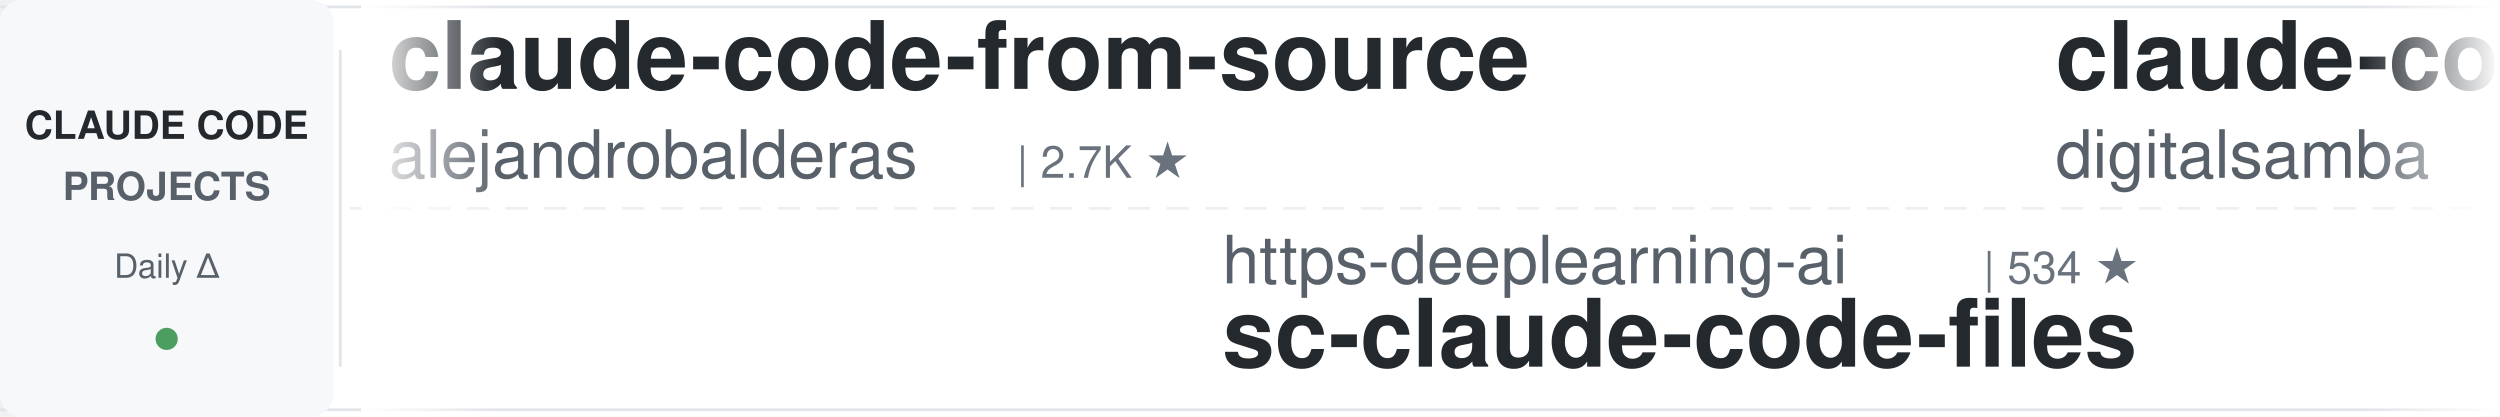
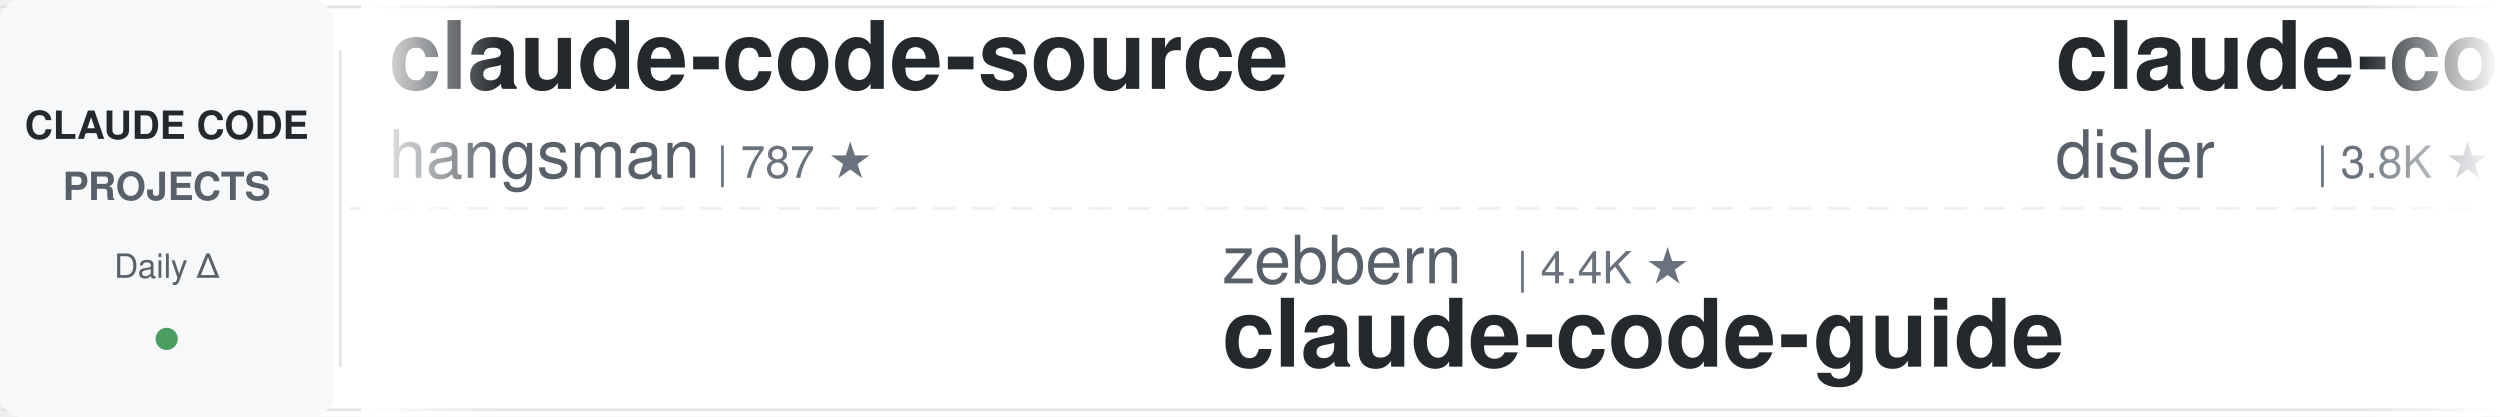
<svg xmlns="http://www.w3.org/2000/svg" width="900" height="150">
  <defs>
    <linearGradient id="leftFade" x1="0%" y1="0%" x2="100%" y2="0%">
      <stop offset="0%" style="stop-color:#ffffff;stop-opacity:1" />
      <stop offset="100%" style="stop-color:#ffffff;stop-opacity:0" />
    </linearGradient>
    <linearGradient id="rightFade" x1="0%" y1="0%" x2="100%" y2="0%">
      <stop offset="0%" style="stop-color:#ffffff;stop-opacity:0" />
      <stop offset="100%" style="stop-color:#ffffff;stop-opacity:1" />
    </linearGradient>
  </defs>
  <rect width="900" height="150" fill="#ffffff" rx="8" />
  <rect x="0" y="2" width="900" height="1" fill="#e1e4e8" />
  <rect x="0" y="147" width="900" height="1" fill="#e1e4e8" />
  <line x1="0" y1="75" x2="900" y2="75" stroke="#e1e4e8" stroke-width="1" stroke-dasharray="8 6" opacity="0.6" />
  <rect x="0" y="0" width="120" height="150" fill="#f6f8fa" rx="8" />
  <text x="60" y="50" font-family="-apple-system, BlinkMacSystemFont, 'Segoe UI', Helvetica, Arial, sans-serif" font-size="14" font-weight="600" fill="#24292e" text-anchor="middle">CLAUDE CODE</text>
  <text x="60" y="72" font-family="-apple-system, BlinkMacSystemFont, 'Segoe UI', Helvetica, Arial, sans-serif" font-size="14" font-weight="600" fill="#586069" text-anchor="middle">PROJECTS</text>
  <text x="60" y="100" font-family="-apple-system, BlinkMacSystemFont, 'Segoe UI', Helvetica, Arial, sans-serif" font-size="12" font-weight="500" fill="#586069" text-anchor="middle">Daily Δ</text>
  <circle cx="60" cy="122" r="4" fill="#22863a" opacity="0.8" />
  <rect x="122" y="18" width="1" height="114" fill="#e1e4e8" />
  <clipPath id="tickerClip">
    <rect x="130" y="0" width="770" height="150" />
  </clipPath>
  <g clip-path="url(#tickerClip)">
    <g id="tickerItems">
      <animateTransform attributeName="transform" attributeType="XML" type="translate" from="0 0" to="-3000 0" dur="54s" repeatCount="indefinite" />
      <g transform="translate(0, 0)">
-         <text x="140" y="32" font-family="-apple-system, BlinkMacSystemFont, 'Segoe UI', Helvetica, Arial, sans-serif" font-size="34" font-weight="600" fill="#24292e">claude-code-from-source</text>
-         <text x="140" y="64" font-family="-apple-system, BlinkMacSystemFont, 'Segoe UI', Helvetica, Arial, sans-serif" font-size="24" font-weight="400" fill="#586069">alejandrobalderas</text>
-         <text x="366" y="64" font-family="-apple-system, BlinkMacSystemFont, 'Segoe UI', Helvetica, Arial, sans-serif" font-size="16" font-weight="500" fill="#6a737d">| 2.7K ★</text>
+         <text x="140" y="32" font-family="-apple-system, BlinkMacSystemFont, 'Segoe UI', Helvetica, Arial, sans-serif" font-size="34" font-weight="600" fill="#24292e">claude-code-source</text>
+         <text x="140" y="64" font-family="-apple-system, BlinkMacSystemFont, 'Segoe UI', Helvetica, Arial, sans-serif" font-size="24" font-weight="400" fill="#586069">hangsman</text>
+         <text x="258" y="64" font-family="-apple-system, BlinkMacSystemFont, 'Segoe UI', Helvetica, Arial, sans-serif" font-size="16" font-weight="500" fill="#6a737d">| 787 ★</text>
      </g>
      <g transform="translate(300, 0)">
-         <text x="140" y="102" font-family="-apple-system, BlinkMacSystemFont, 'Segoe UI', Helvetica, Arial, sans-serif" font-size="24" font-weight="400" fill="#586069">https-deeplearning-ai</text>
-         <text x="414" y="102" font-family="-apple-system, BlinkMacSystemFont, 'Segoe UI', Helvetica, Arial, sans-serif" font-size="16" font-weight="500" fill="#6a737d">| 534 ★</text>
-         <text x="140" y="132" font-family="-apple-system, BlinkMacSystemFont, 'Segoe UI', Helvetica, Arial, sans-serif" font-size="34" font-weight="600" fill="#24292e">sc-claude-code-files</text>
+         <text x="140" y="102" font-family="-apple-system, BlinkMacSystemFont, 'Segoe UI', Helvetica, Arial, sans-serif" font-size="24" font-weight="400" fill="#586069">zebbern</text>
+         <text x="246" y="102" font-family="-apple-system, BlinkMacSystemFont, 'Segoe UI', Helvetica, Arial, sans-serif" font-size="16" font-weight="500" fill="#6a737d">| 4.4K ★</text>
+         <text x="140" y="132" font-family="-apple-system, BlinkMacSystemFont, 'Segoe UI', Helvetica, Arial, sans-serif" font-size="34" font-weight="600" fill="#24292e">claude-code-guide</text>
      </g>
      <g transform="translate(600, 0)">
-         <text x="140" y="32" font-family="-apple-system, BlinkMacSystemFont, 'Segoe UI', Helvetica, Arial, sans-serif" font-size="34" font-weight="600" fill="#24292e">claude-code-video-toolki...</text>
-         <text x="140" y="64" font-family="-apple-system, BlinkMacSystemFont, 'Segoe UI', Helvetica, Arial, sans-serif" font-size="24" font-weight="400" fill="#586069">digitalsamba</text>
-         <text x="306" y="64" font-family="-apple-system, BlinkMacSystemFont, 'Segoe UI', Helvetica, Arial, sans-serif" font-size="16" font-weight="500" fill="#6a737d">| 1.8K ★</text>
+         <text x="140" y="32" font-family="-apple-system, BlinkMacSystemFont, 'Segoe UI', Helvetica, Arial, sans-serif" font-size="34" font-weight="600" fill="#24292e">claude-code-hooks-master...</text>
+         <text x="140" y="64" font-family="-apple-system, BlinkMacSystemFont, 'Segoe UI', Helvetica, Arial, sans-serif" font-size="24" font-weight="400" fill="#586069">disler</text>
+         <text x="234" y="64" font-family="-apple-system, BlinkMacSystemFont, 'Segoe UI', Helvetica, Arial, sans-serif" font-size="16" font-weight="500" fill="#6a737d">| 3.8K ★</text>
      </g>
      <g transform="translate(900, 0)">
-         <text x="140" y="102" font-family="-apple-system, BlinkMacSystemFont, 'Segoe UI', Helvetica, Arial, sans-serif" font-size="24" font-weight="400" fill="#586069">anthropics</text>
-         <text x="282" y="102" font-family="-apple-system, BlinkMacSystemFont, 'Segoe UI', Helvetica, Arial, sans-serif" font-size="16" font-weight="500" fill="#6a737d">| 162.2K ★</text>
-         <text x="140" y="132" font-family="-apple-system, BlinkMacSystemFont, 'Segoe UI', Helvetica, Arial, sans-serif" font-size="34" font-weight="600" fill="#24292e">skills</text>
+         <text x="140" y="102" font-family="-apple-system, BlinkMacSystemFont, 'Segoe UI', Helvetica, Arial, sans-serif" font-size="24" font-weight="400" fill="#586069">fuergaosi233</text>
+         <text x="306" y="102" font-family="-apple-system, BlinkMacSystemFont, 'Segoe UI', Helvetica, Arial, sans-serif" font-size="16" font-weight="500" fill="#6a737d">| 2.7K ★</text>
+         <text x="140" y="132" font-family="-apple-system, BlinkMacSystemFont, 'Segoe UI', Helvetica, Arial, sans-serif" font-size="34" font-weight="600" fill="#24292e">claude-code-proxy</text>
      </g>
      <g transform="translate(1200, 0)">
-         <text x="140" y="32" font-family="-apple-system, BlinkMacSystemFont, 'Segoe UI', Helvetica, Arial, sans-serif" font-size="34" font-weight="600" fill="#24292e">Claude-Code-Source-Study</text>
-         <text x="140" y="64" font-family="-apple-system, BlinkMacSystemFont, 'Segoe UI', Helvetica, Arial, sans-serif" font-size="24" font-weight="400" fill="#586069">luyao618</text>
-         <text x="258" y="64" font-family="-apple-system, BlinkMacSystemFont, 'Segoe UI', Helvetica, Arial, sans-serif" font-size="16" font-weight="500" fill="#6a737d">| 1.6K ★</text>
+         <text x="140" y="32" font-family="-apple-system, BlinkMacSystemFont, 'Segoe UI', Helvetica, Arial, sans-serif" font-size="34" font-weight="600" fill="#24292e">claude-code-system-promp...</text>
+         <text x="140" y="64" font-family="-apple-system, BlinkMacSystemFont, 'Segoe UI', Helvetica, Arial, sans-serif" font-size="24" font-weight="400" fill="#586069">Piebald-AI</text>
+         <text x="282" y="64" font-family="-apple-system, BlinkMacSystemFont, 'Segoe UI', Helvetica, Arial, sans-serif" font-size="16" font-weight="500" fill="#6a737d">| 11.9K ★</text>
      </g>
      <g transform="translate(1500, 0)">
-         <text x="140" y="102" font-family="-apple-system, BlinkMacSystemFont, 'Segoe UI', Helvetica, Arial, sans-serif" font-size="24" font-weight="400" fill="#586069">AICoderTudou</text>
-         <text x="306" y="102" font-family="-apple-system, BlinkMacSystemFont, 'Segoe UI', Helvetica, Arial, sans-serif" font-size="16" font-weight="500" fill="#6a737d">| 498 ★</text>
-         <text x="140" y="132" font-family="-apple-system, BlinkMacSystemFont, 'Segoe UI', Helvetica, Arial, sans-serif" font-size="34" font-weight="600" fill="#24292e">claude-code-tudou</text>
+         <text x="140" y="102" font-family="-apple-system, BlinkMacSystemFont, 'Segoe UI', Helvetica, Arial, sans-serif" font-size="24" font-weight="400" fill="#586069">daymade</text>
+         <text x="246" y="102" font-family="-apple-system, BlinkMacSystemFont, 'Segoe UI', Helvetica, Arial, sans-serif" font-size="16" font-weight="500" fill="#6a737d">| 1.3K ★</text>
+         <text x="140" y="132" font-family="-apple-system, BlinkMacSystemFont, 'Segoe UI', Helvetica, Arial, sans-serif" font-size="34" font-weight="600" fill="#24292e">claude-code-skills</text>
      </g>
      <g transform="translate(1800, 0)">
-         <text x="140" y="32" font-family="-apple-system, BlinkMacSystemFont, 'Segoe UI', Helvetica, Arial, sans-serif" font-size="34" font-weight="600" fill="#24292e">claude-code-local</text>
-         <text x="140" y="64" font-family="-apple-system, BlinkMacSystemFont, 'Segoe UI', Helvetica, Arial, sans-serif" font-size="24" font-weight="400" fill="#586069">nicedreamzapp</text>
-         <text x="318" y="64" font-family="-apple-system, BlinkMacSystemFont, 'Segoe UI', Helvetica, Arial, sans-serif" font-size="16" font-weight="500" fill="#6a737d">| 3.0K ★</text>
+         <text x="140" y="32" font-family="-apple-system, BlinkMacSystemFont, 'Segoe UI', Helvetica, Arial, sans-serif" font-size="34" font-weight="600" fill="#24292e">claude-code-guide</text>
+         <text x="140" y="64" font-family="-apple-system, BlinkMacSystemFont, 'Segoe UI', Helvetica, Arial, sans-serif" font-size="24" font-weight="400" fill="#586069">Cranot</text>
+         <text x="234" y="64" font-family="-apple-system, BlinkMacSystemFont, 'Segoe UI', Helvetica, Arial, sans-serif" font-size="16" font-weight="500" fill="#6a737d">| 2.8K ★</text>
      </g>
      <g transform="translate(2100, 0)">
-         <text x="140" y="102" font-family="-apple-system, BlinkMacSystemFont, 'Segoe UI', Helvetica, Arial, sans-serif" font-size="24" font-weight="400" fill="#586069">affaan-m</text>
-         <text x="258" y="102" font-family="-apple-system, BlinkMacSystemFont, 'Segoe UI', Helvetica, Arial, sans-serif" font-size="16" font-weight="500" fill="#6a737d">| 230.7K ★</text>
-         <text x="140" y="132" font-family="-apple-system, BlinkMacSystemFont, 'Segoe UI', Helvetica, Arial, sans-serif" font-size="34" font-weight="600" fill="#24292e">ECC</text>
+         <text x="140" y="102" font-family="-apple-system, BlinkMacSystemFont, 'Segoe UI', Helvetica, Arial, sans-serif" font-size="24" font-weight="400" fill="#586069">LING71671</text>
+         <text x="270" y="102" font-family="-apple-system, BlinkMacSystemFont, 'Segoe UI', Helvetica, Arial, sans-serif" font-size="16" font-weight="500" fill="#6a737d">| 919 ★</text>
+         <text x="140" y="132" font-family="-apple-system, BlinkMacSystemFont, 'Segoe UI', Helvetica, Arial, sans-serif" font-size="34" font-weight="600" fill="#24292e">Open-ClaudeCode</text>
      </g>
      <g transform="translate(2400, 0)">
-         <text x="140" y="32" font-family="-apple-system, BlinkMacSystemFont, 'Segoe UI', Helvetica, Arial, sans-serif" font-size="34" font-weight="600" fill="#24292e">claude_code_src</text>
-         <text x="140" y="64" font-family="-apple-system, BlinkMacSystemFont, 'Segoe UI', Helvetica, Arial, sans-serif" font-size="24" font-weight="400" fill="#586069">ponponon</text>
-         <text x="258" y="64" font-family="-apple-system, BlinkMacSystemFont, 'Segoe UI', Helvetica, Arial, sans-serif" font-size="16" font-weight="500" fill="#6a737d">| 2.3K ★</text>
+         <text x="140" y="32" font-family="-apple-system, BlinkMacSystemFont, 'Segoe UI', Helvetica, Arial, sans-serif" font-size="34" font-weight="600" fill="#24292e">ClaudeCodeAgents</text>
+         <text x="140" y="64" font-family="-apple-system, BlinkMacSystemFont, 'Segoe UI', Helvetica, Arial, sans-serif" font-size="24" font-weight="400" fill="#586069">darcyegb</text>
+         <text x="258" y="64" font-family="-apple-system, BlinkMacSystemFont, 'Segoe UI', Helvetica, Arial, sans-serif" font-size="16" font-weight="500" fill="#6a737d">| 748 ★</text>
      </g>
      <g transform="translate(2700, 0)">
-         <text x="140" y="102" font-family="-apple-system, BlinkMacSystemFont, 'Segoe UI', Helvetica, Arial, sans-serif" font-size="24" font-weight="400" fill="#586069">multica-ai</text>
-         <text x="282" y="102" font-family="-apple-system, BlinkMacSystemFont, 'Segoe UI', Helvetica, Arial, sans-serif" font-size="16" font-weight="500" fill="#6a737d">| 193.7K ★</text>
-         <text x="140" y="132" font-family="-apple-system, BlinkMacSystemFont, 'Segoe UI', Helvetica, Arial, sans-serif" font-size="34" font-weight="600" fill="#24292e">andrej-karpathy-skills</text>
+         <text x="140" y="102" font-family="-apple-system, BlinkMacSystemFont, 'Segoe UI', Helvetica, Arial, sans-serif" font-size="24" font-weight="400" fill="#586069">digitalsamba</text>
+         <text x="306" y="102" font-family="-apple-system, BlinkMacSystemFont, 'Segoe UI', Helvetica, Arial, sans-serif" font-size="16" font-weight="500" fill="#6a737d">| 1.8K ★</text>
+         <text x="140" y="132" font-family="-apple-system, BlinkMacSystemFont, 'Segoe UI', Helvetica, Arial, sans-serif" font-size="34" font-weight="600" fill="#24292e">claude-code-video-toolki...</text>
      </g>
      <g transform="translate(3000, 0)">
-         <text x="140" y="32" font-family="-apple-system, BlinkMacSystemFont, 'Segoe UI', Helvetica, Arial, sans-serif" font-size="34" font-weight="600" fill="#24292e">claude-code-from-source</text>
-         <text x="140" y="64" font-family="-apple-system, BlinkMacSystemFont, 'Segoe UI', Helvetica, Arial, sans-serif" font-size="24" font-weight="400" fill="#586069">alejandrobalderas</text>
-         <text x="366" y="64" font-family="-apple-system, BlinkMacSystemFont, 'Segoe UI', Helvetica, Arial, sans-serif" font-size="16" font-weight="500" fill="#6a737d">| 2.7K ★</text>
+         <text x="140" y="32" font-family="-apple-system, BlinkMacSystemFont, 'Segoe UI', Helvetica, Arial, sans-serif" font-size="34" font-weight="600" fill="#24292e">claude-code-source</text>
+         <text x="140" y="64" font-family="-apple-system, BlinkMacSystemFont, 'Segoe UI', Helvetica, Arial, sans-serif" font-size="24" font-weight="400" fill="#586069">hangsman</text>
+         <text x="258" y="64" font-family="-apple-system, BlinkMacSystemFont, 'Segoe UI', Helvetica, Arial, sans-serif" font-size="16" font-weight="500" fill="#6a737d">| 787 ★</text>
      </g>
      <g transform="translate(3300, 0)">
-         <text x="140" y="102" font-family="-apple-system, BlinkMacSystemFont, 'Segoe UI', Helvetica, Arial, sans-serif" font-size="24" font-weight="400" fill="#586069">https-deeplearning-ai</text>
-         <text x="414" y="102" font-family="-apple-system, BlinkMacSystemFont, 'Segoe UI', Helvetica, Arial, sans-serif" font-size="16" font-weight="500" fill="#6a737d">| 534 ★</text>
-         <text x="140" y="132" font-family="-apple-system, BlinkMacSystemFont, 'Segoe UI', Helvetica, Arial, sans-serif" font-size="34" font-weight="600" fill="#24292e">sc-claude-code-files</text>
+         <text x="140" y="102" font-family="-apple-system, BlinkMacSystemFont, 'Segoe UI', Helvetica, Arial, sans-serif" font-size="24" font-weight="400" fill="#586069">zebbern</text>
+         <text x="246" y="102" font-family="-apple-system, BlinkMacSystemFont, 'Segoe UI', Helvetica, Arial, sans-serif" font-size="16" font-weight="500" fill="#6a737d">| 4.4K ★</text>
+         <text x="140" y="132" font-family="-apple-system, BlinkMacSystemFont, 'Segoe UI', Helvetica, Arial, sans-serif" font-size="34" font-weight="600" fill="#24292e">claude-code-guide</text>
      </g>
      <g transform="translate(3600, 0)">
-         <text x="140" y="32" font-family="-apple-system, BlinkMacSystemFont, 'Segoe UI', Helvetica, Arial, sans-serif" font-size="34" font-weight="600" fill="#24292e">claude-code-video-toolki...</text>
-         <text x="140" y="64" font-family="-apple-system, BlinkMacSystemFont, 'Segoe UI', Helvetica, Arial, sans-serif" font-size="24" font-weight="400" fill="#586069">digitalsamba</text>
-         <text x="306" y="64" font-family="-apple-system, BlinkMacSystemFont, 'Segoe UI', Helvetica, Arial, sans-serif" font-size="16" font-weight="500" fill="#6a737d">| 1.8K ★</text>
+         <text x="140" y="32" font-family="-apple-system, BlinkMacSystemFont, 'Segoe UI', Helvetica, Arial, sans-serif" font-size="34" font-weight="600" fill="#24292e">claude-code-hooks-master...</text>
+         <text x="140" y="64" font-family="-apple-system, BlinkMacSystemFont, 'Segoe UI', Helvetica, Arial, sans-serif" font-size="24" font-weight="400" fill="#586069">disler</text>
+         <text x="234" y="64" font-family="-apple-system, BlinkMacSystemFont, 'Segoe UI', Helvetica, Arial, sans-serif" font-size="16" font-weight="500" fill="#6a737d">| 3.8K ★</text>
      </g>
      <g transform="translate(3900, 0)">
-         <text x="140" y="102" font-family="-apple-system, BlinkMacSystemFont, 'Segoe UI', Helvetica, Arial, sans-serif" font-size="24" font-weight="400" fill="#586069">anthropics</text>
-         <text x="282" y="102" font-family="-apple-system, BlinkMacSystemFont, 'Segoe UI', Helvetica, Arial, sans-serif" font-size="16" font-weight="500" fill="#6a737d">| 162.2K ★</text>
-         <text x="140" y="132" font-family="-apple-system, BlinkMacSystemFont, 'Segoe UI', Helvetica, Arial, sans-serif" font-size="34" font-weight="600" fill="#24292e">skills</text>
+         <text x="140" y="102" font-family="-apple-system, BlinkMacSystemFont, 'Segoe UI', Helvetica, Arial, sans-serif" font-size="24" font-weight="400" fill="#586069">fuergaosi233</text>
+         <text x="306" y="102" font-family="-apple-system, BlinkMacSystemFont, 'Segoe UI', Helvetica, Arial, sans-serif" font-size="16" font-weight="500" fill="#6a737d">| 2.7K ★</text>
+         <text x="140" y="132" font-family="-apple-system, BlinkMacSystemFont, 'Segoe UI', Helvetica, Arial, sans-serif" font-size="34" font-weight="600" fill="#24292e">claude-code-proxy</text>
      </g>
    </g>
  </g>
  <rect x="130" y="0" width="50" height="150" fill="url(#leftFade)" />
  <rect x="850" y="0" width="50" height="150" fill="url(#rightFade)" />
</svg>
